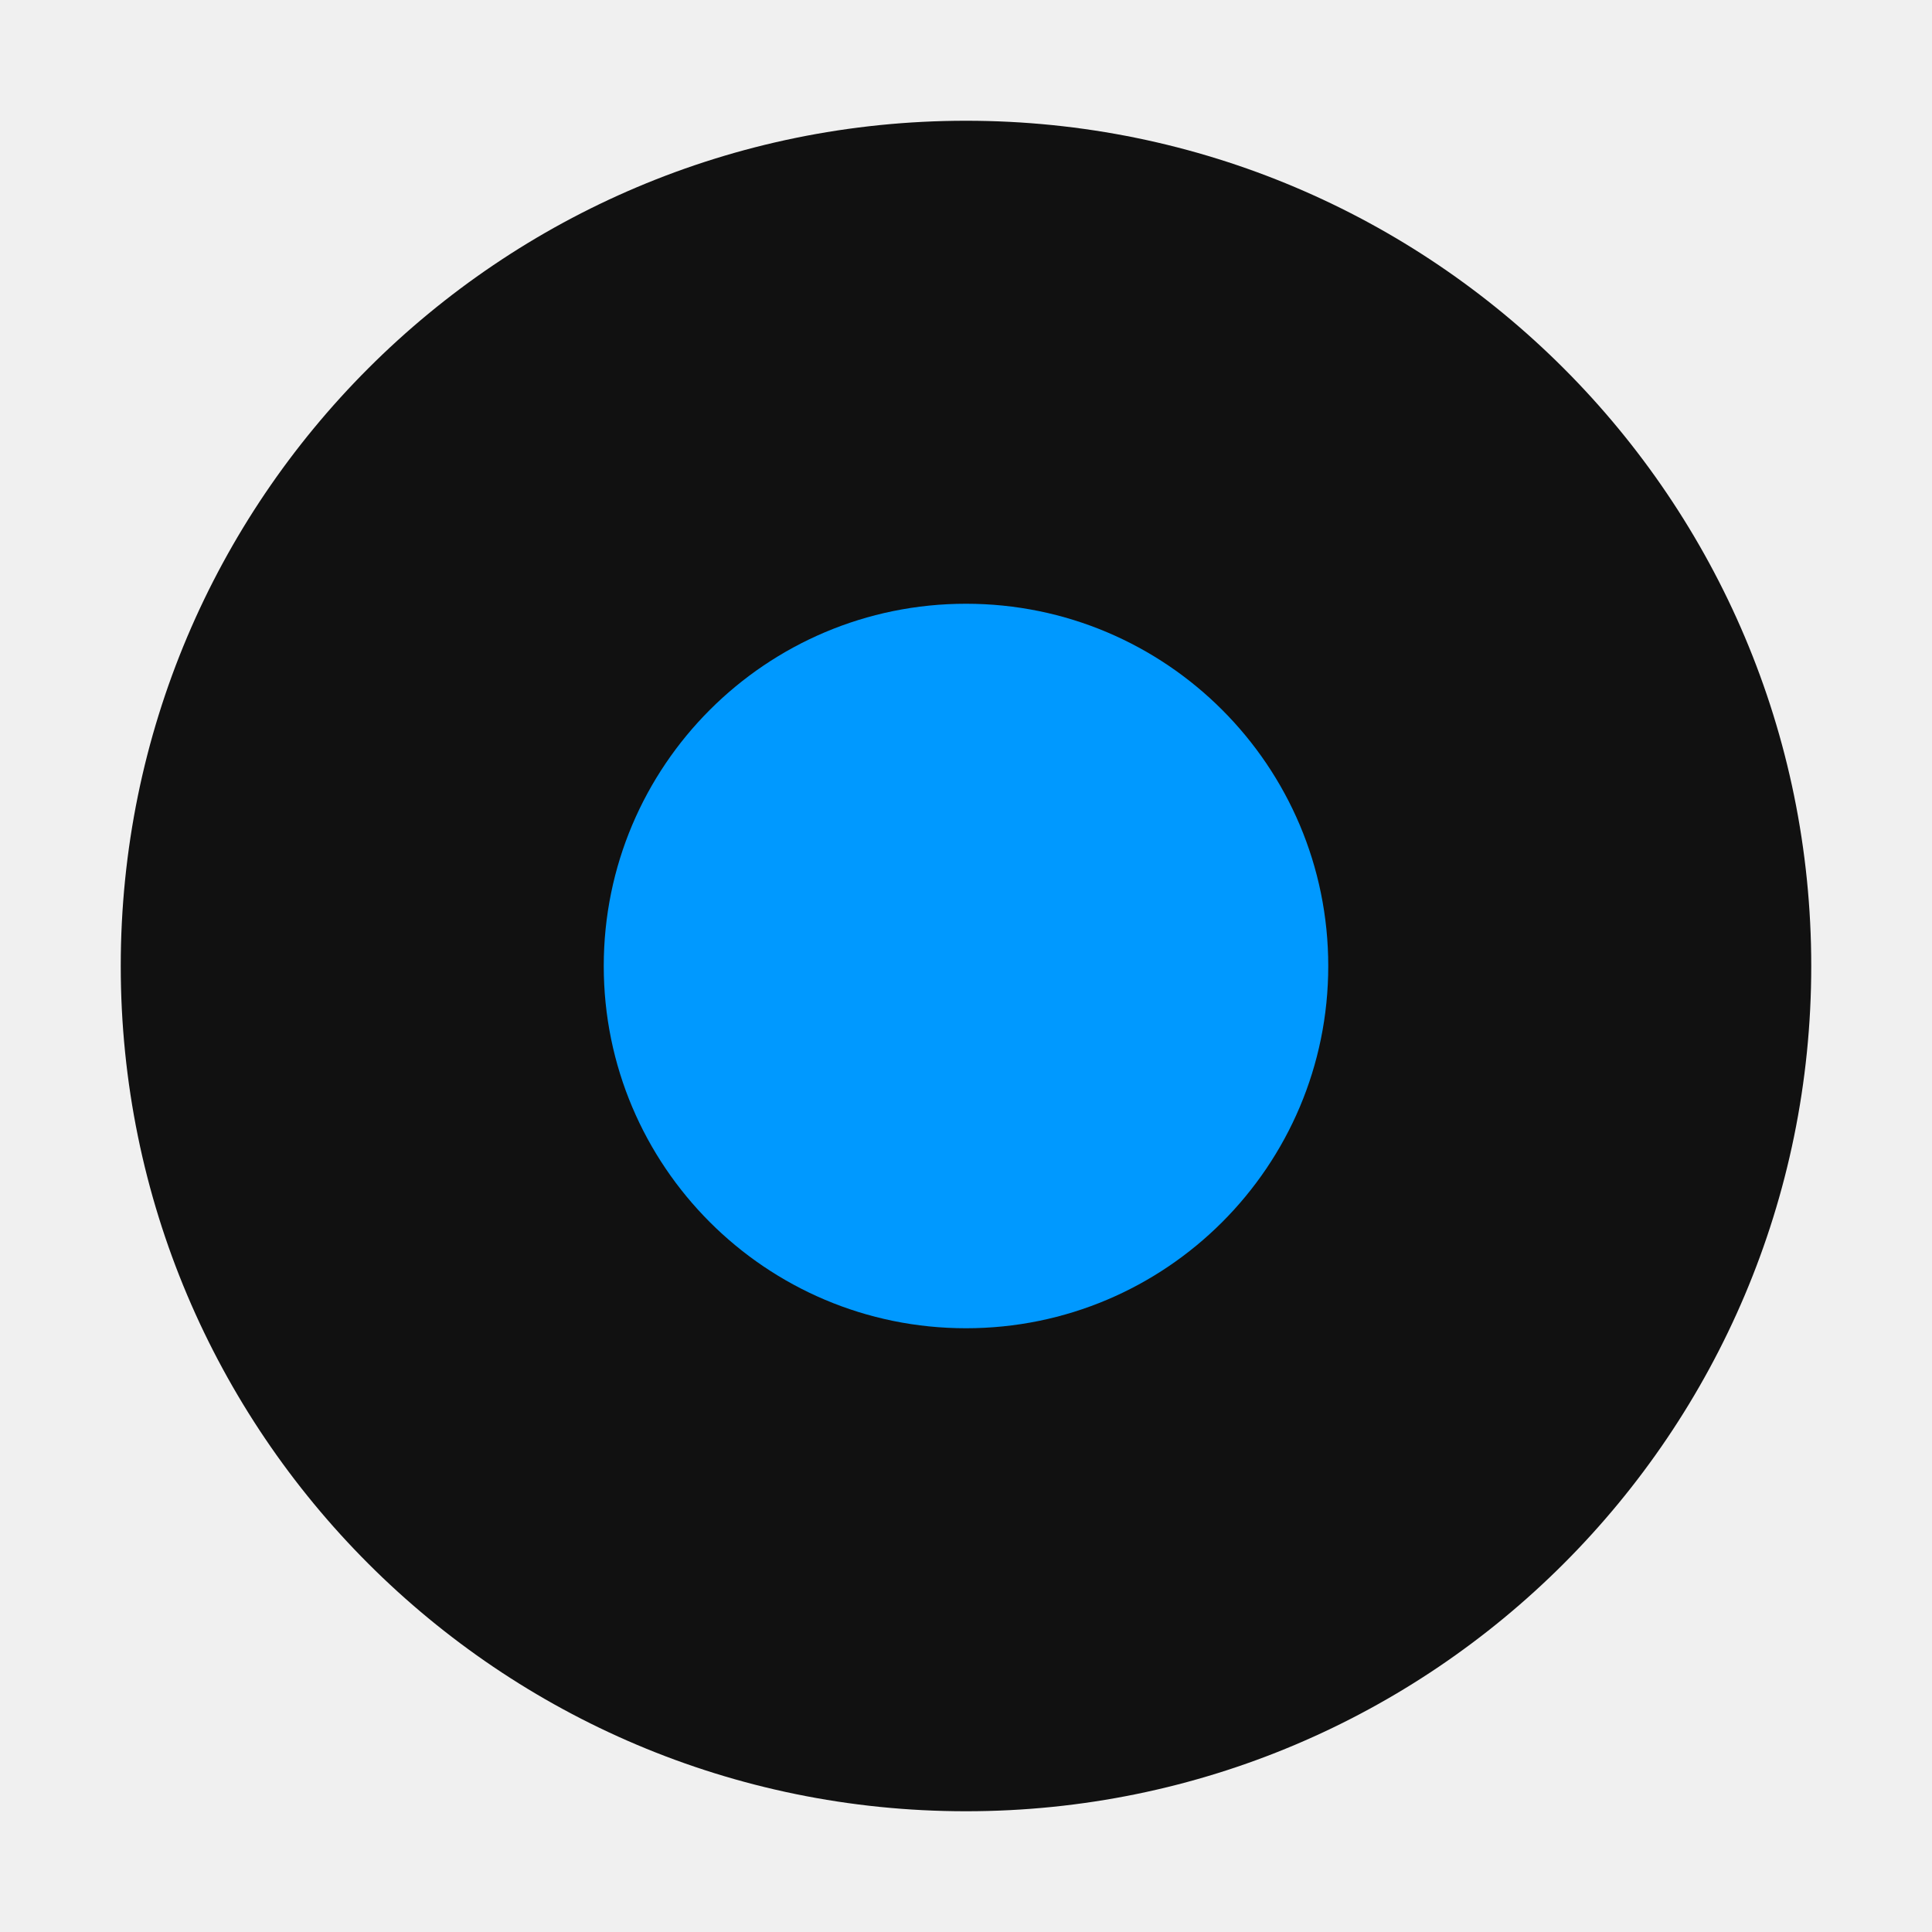
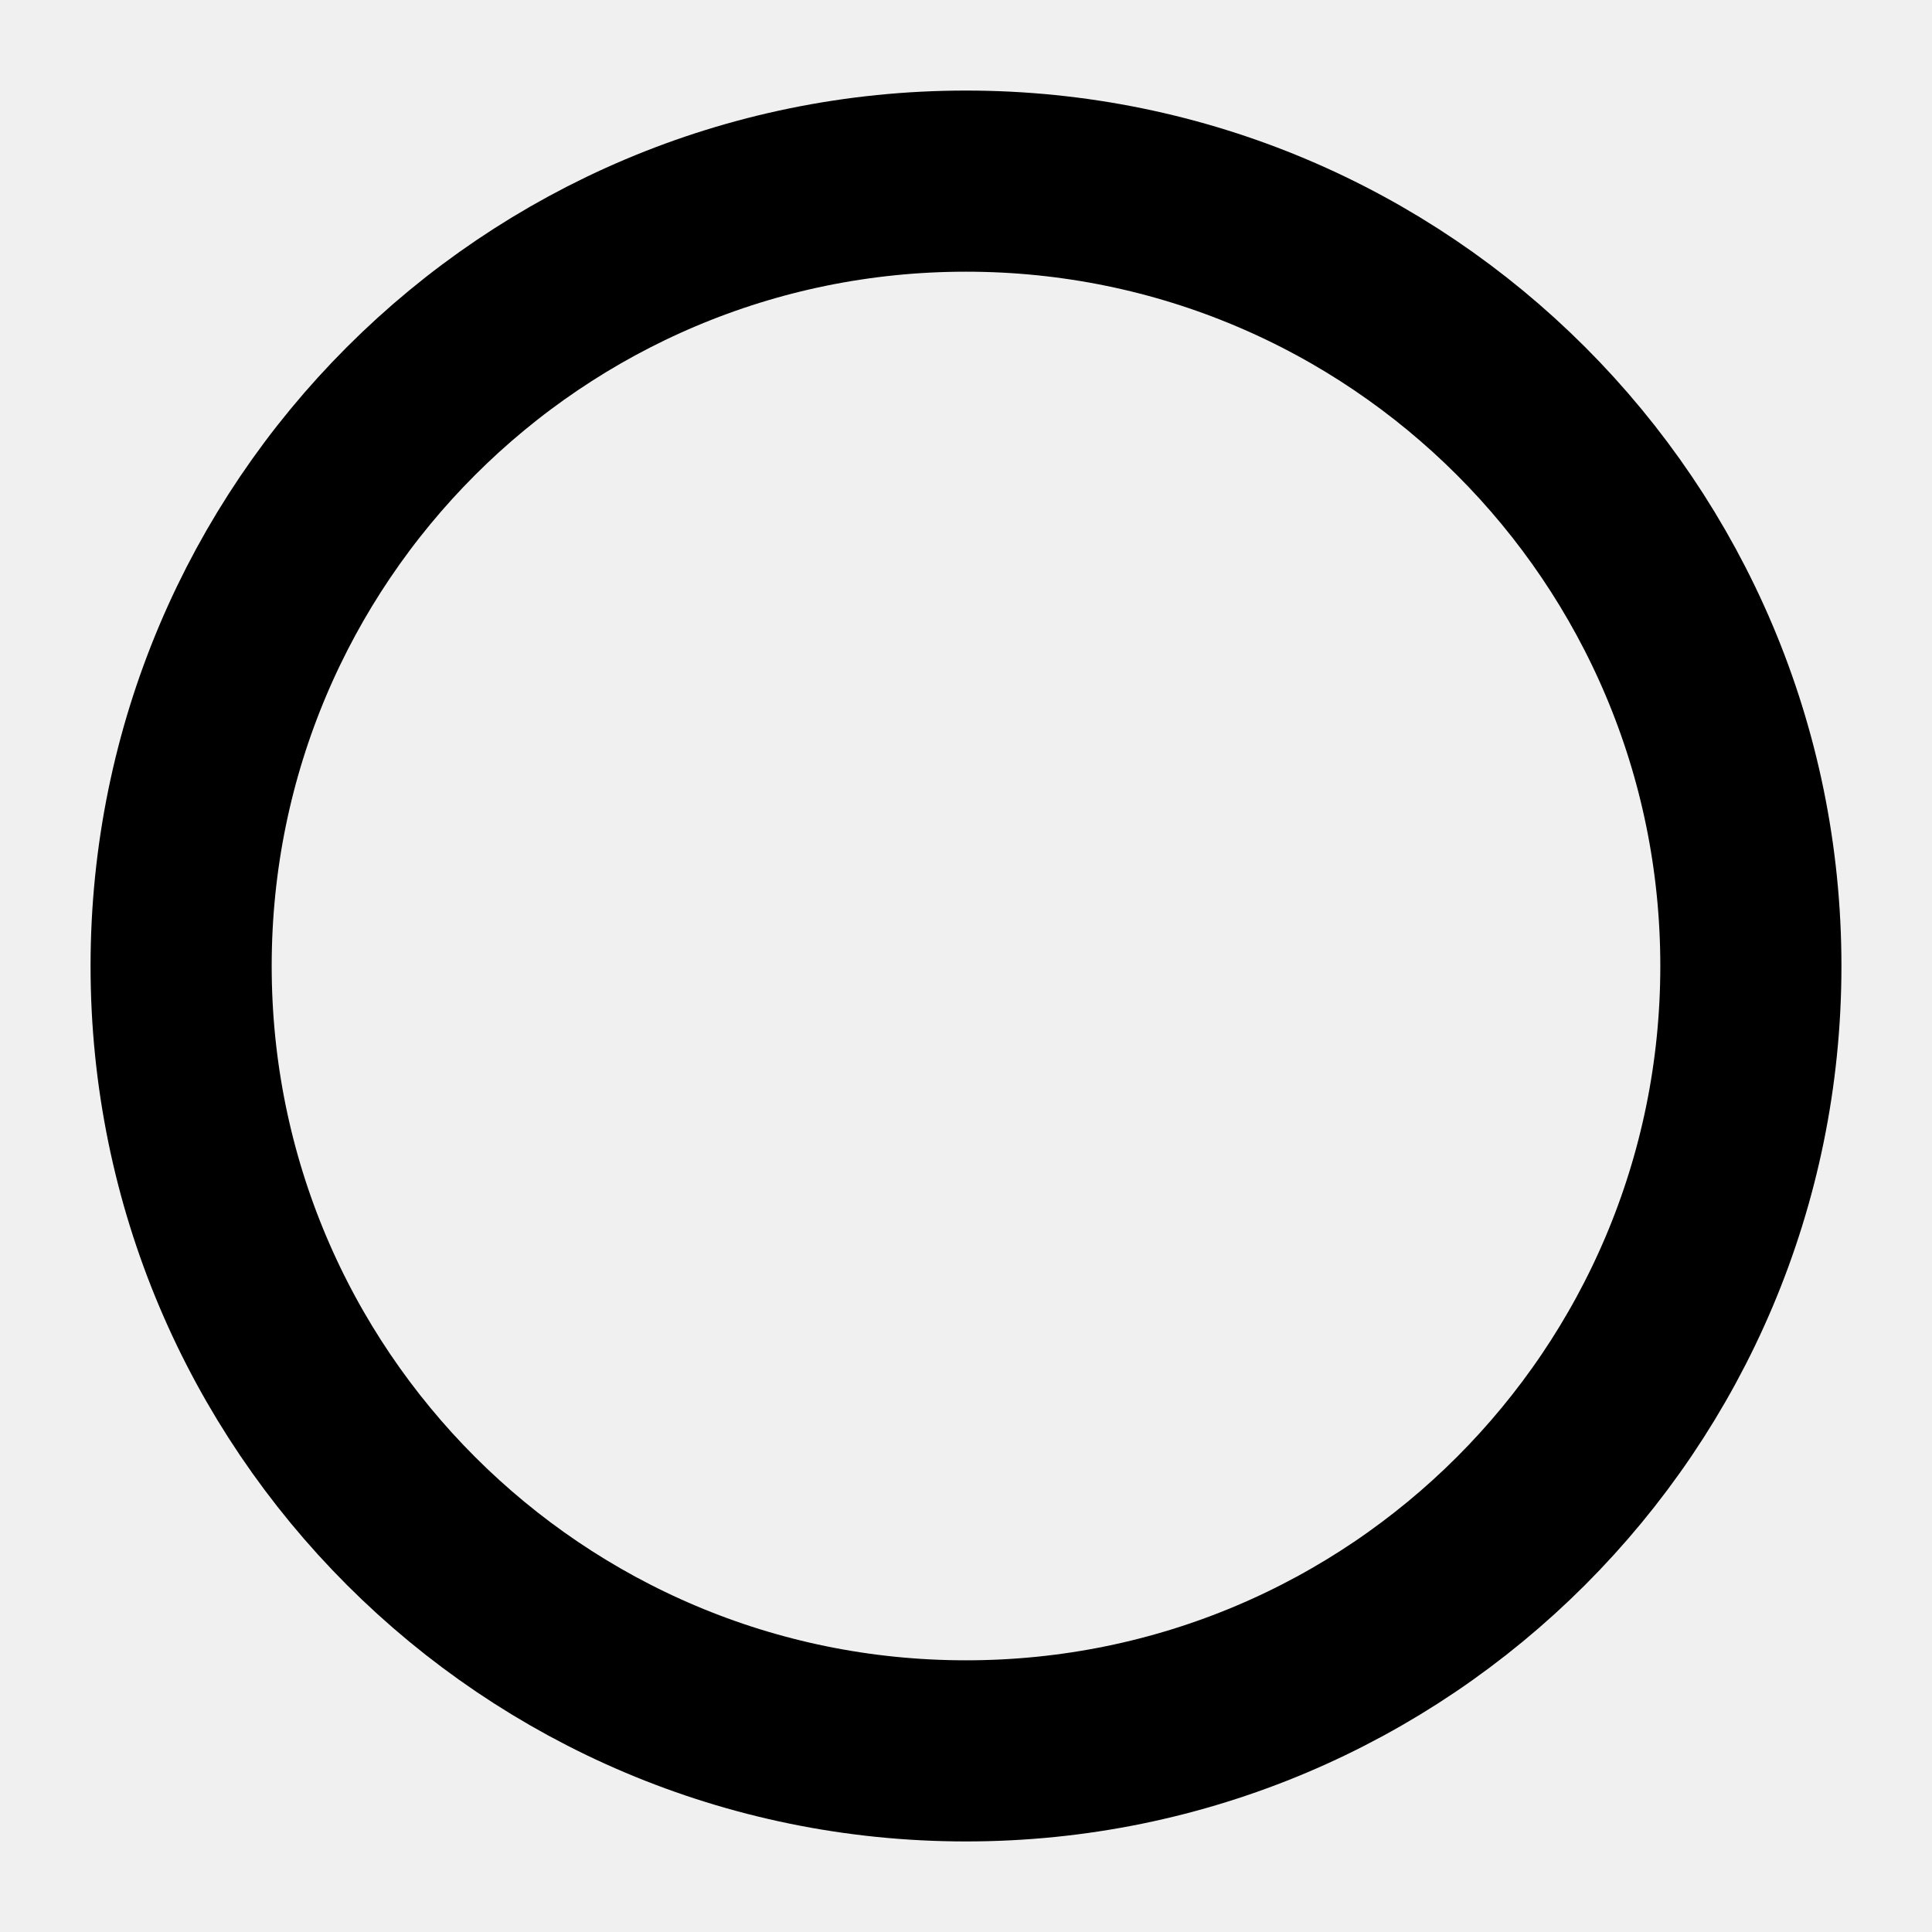
<svg xmlns="http://www.w3.org/2000/svg" viewBox="0 0 32 32">
-   <circle cx="16" cy="16" r="14" fill="#111" />
-   <circle cx="16" cy="16" r="6" fill="#0099ff" />
+   <style>circle{stroke:#000}@media (prefers-color-scheme:dark){circle{stroke:#fff}}</style>
+   <circle cx="16" cy="16" r="13" fill="none" stroke-width="3" />
</svg>
